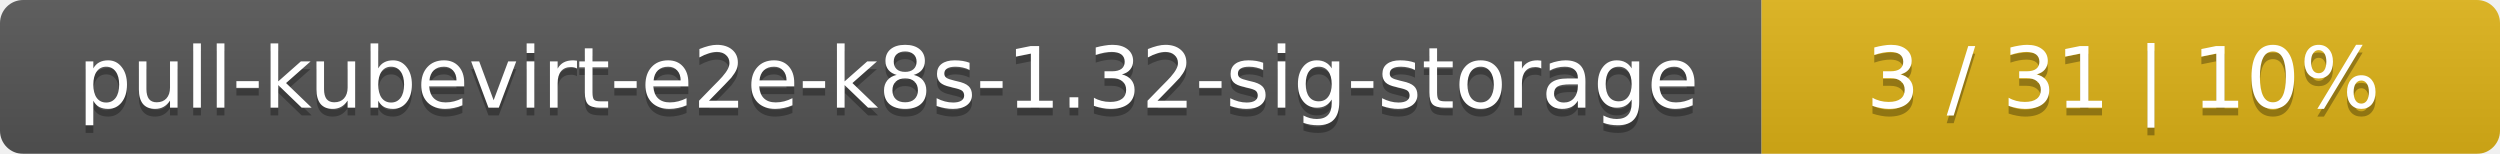
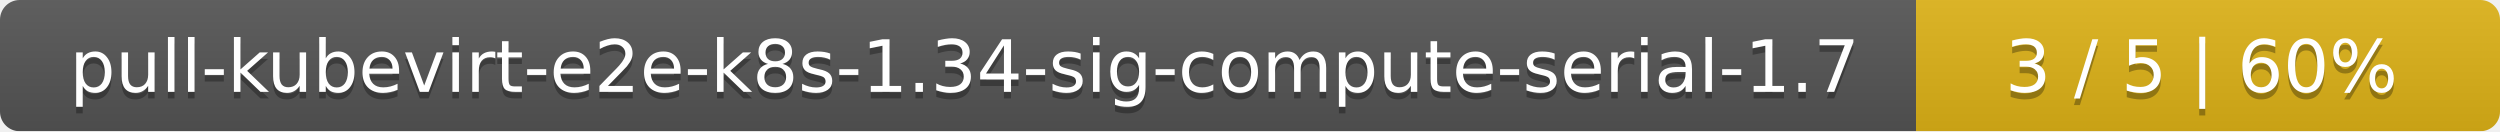
- <svg xmlns="http://www.w3.org/2000/svg" width="325" height="20">
+ <svg xmlns="http://www.w3.org/2000/svg" width="381" height="20">
  <linearGradient id="smooth" x2="0" y2="100%">
    <stop offset="0" stop-color="#bbb" stop-opacity=".1" />
    <stop offset="1" stop-opacity=".1" />
  </linearGradient>
  <mask id="round">
-     <rect width="325" height="20" rx="3" fill="#fff" />
+     <rect width="381" height="20" rx="3" fill="#fff" />
  </mask>
  <g mask="url(#round)">
-     <rect width="229" height="20" fill="#555" />
-     <rect x="229" width="96" height="20" fill="#dfb317" />
-     <rect width="325" height="20" fill="url(#smooth)" />
+     <rect width="292" height="20" fill="#555" />
+     <rect x="292" width="89" height="20" fill="#dfb317" />
+     <rect width="381" height="20" fill="url(#smooth)" />
  </g>
  <g fill="#fff" text-anchor="middle" font-family="DejaVu Sans,Verdana,Geneva,sans-serif" font-size="11">
-     <text x="115.5" y="15" fill="#010101" fill-opacity=".3">pull-kubevirt-e2e-k8s-1.32-sig-storage</text>
-     <text x="115.5" y="14">pull-kubevirt-e2e-k8s-1.32-sig-storage</text>
-     <text x="276" y="15" fill="#010101" fill-opacity=".3">3 / 31    |    10%</text>
-     <text x="276" y="14">3 / 31    |    10%</text>
+     <text x="147" y="15" fill="#010101" fill-opacity=".3">pull-kubevirt-e2e-k8s-1.34-sig-compute-serial-1.7</text>
+     <text x="147" y="14">pull-kubevirt-e2e-k8s-1.34-sig-compute-serial-1.7</text>
+     <text x="335.5" y="15" fill="#010101" fill-opacity=".3">3 / 5    |    60%</text>
+     <text x="335.5" y="14">3 / 5    |    60%</text>
  </g>
</svg>
